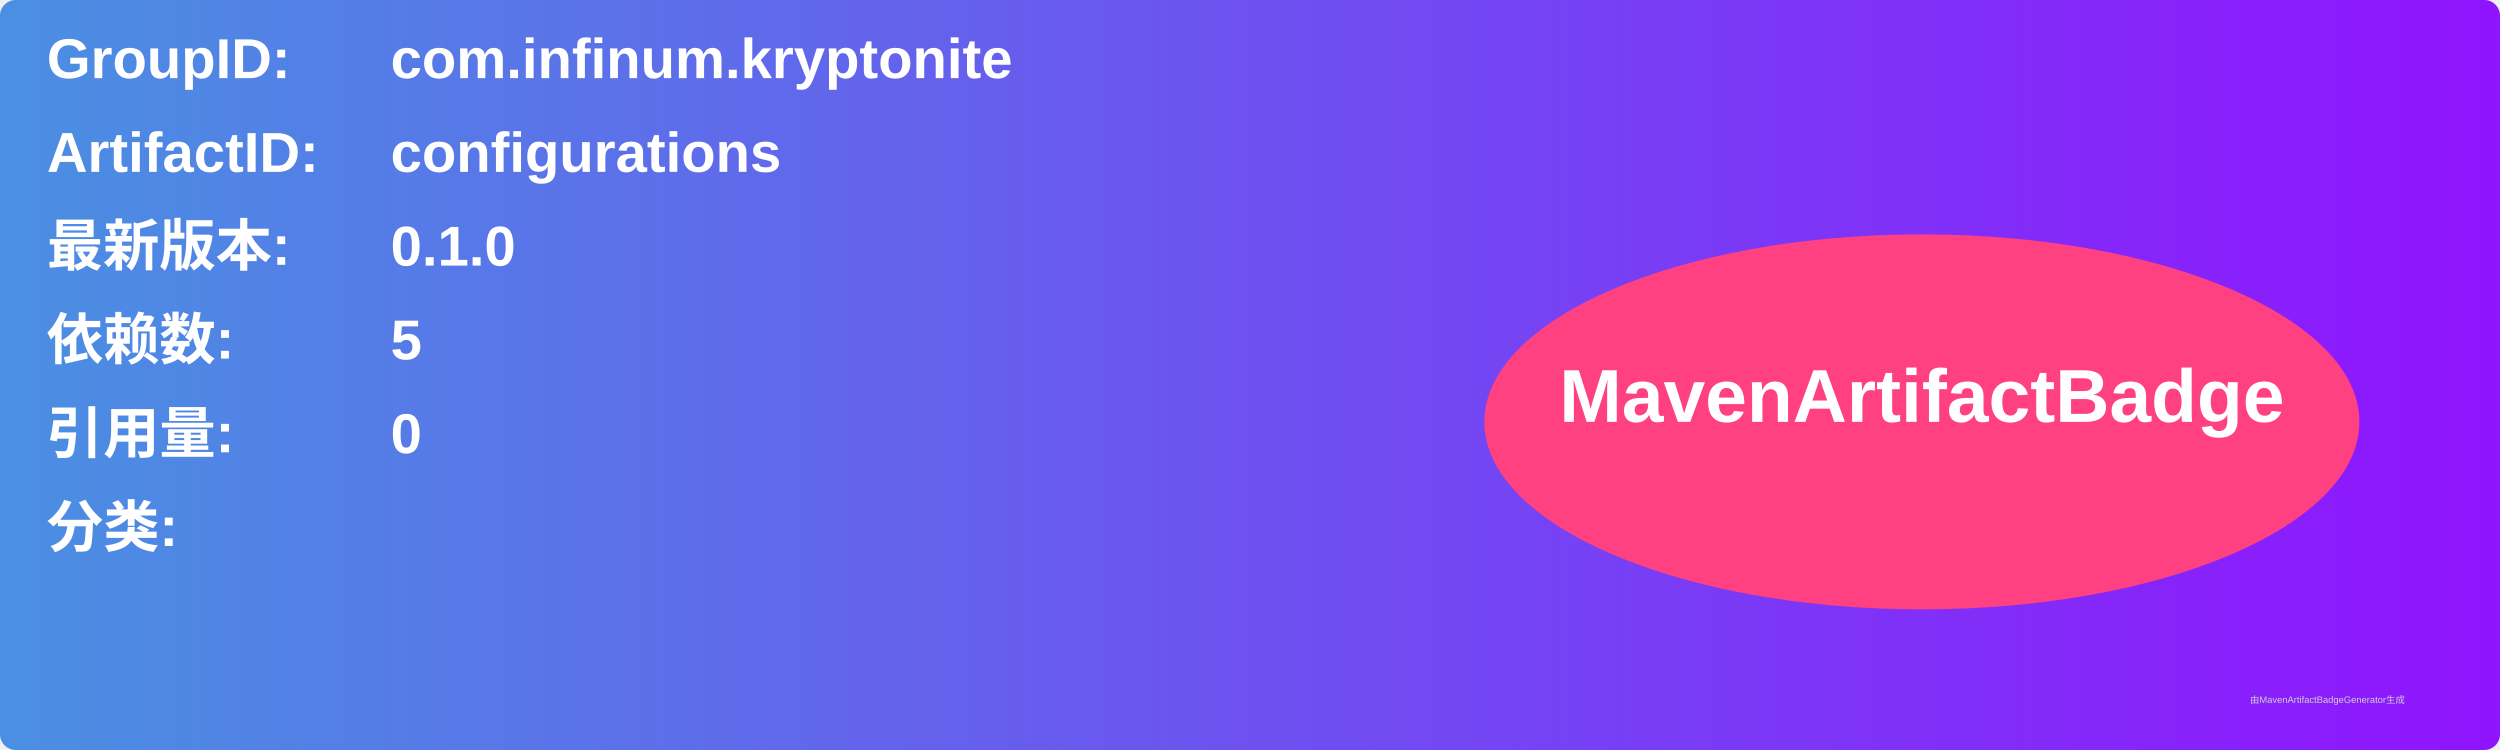
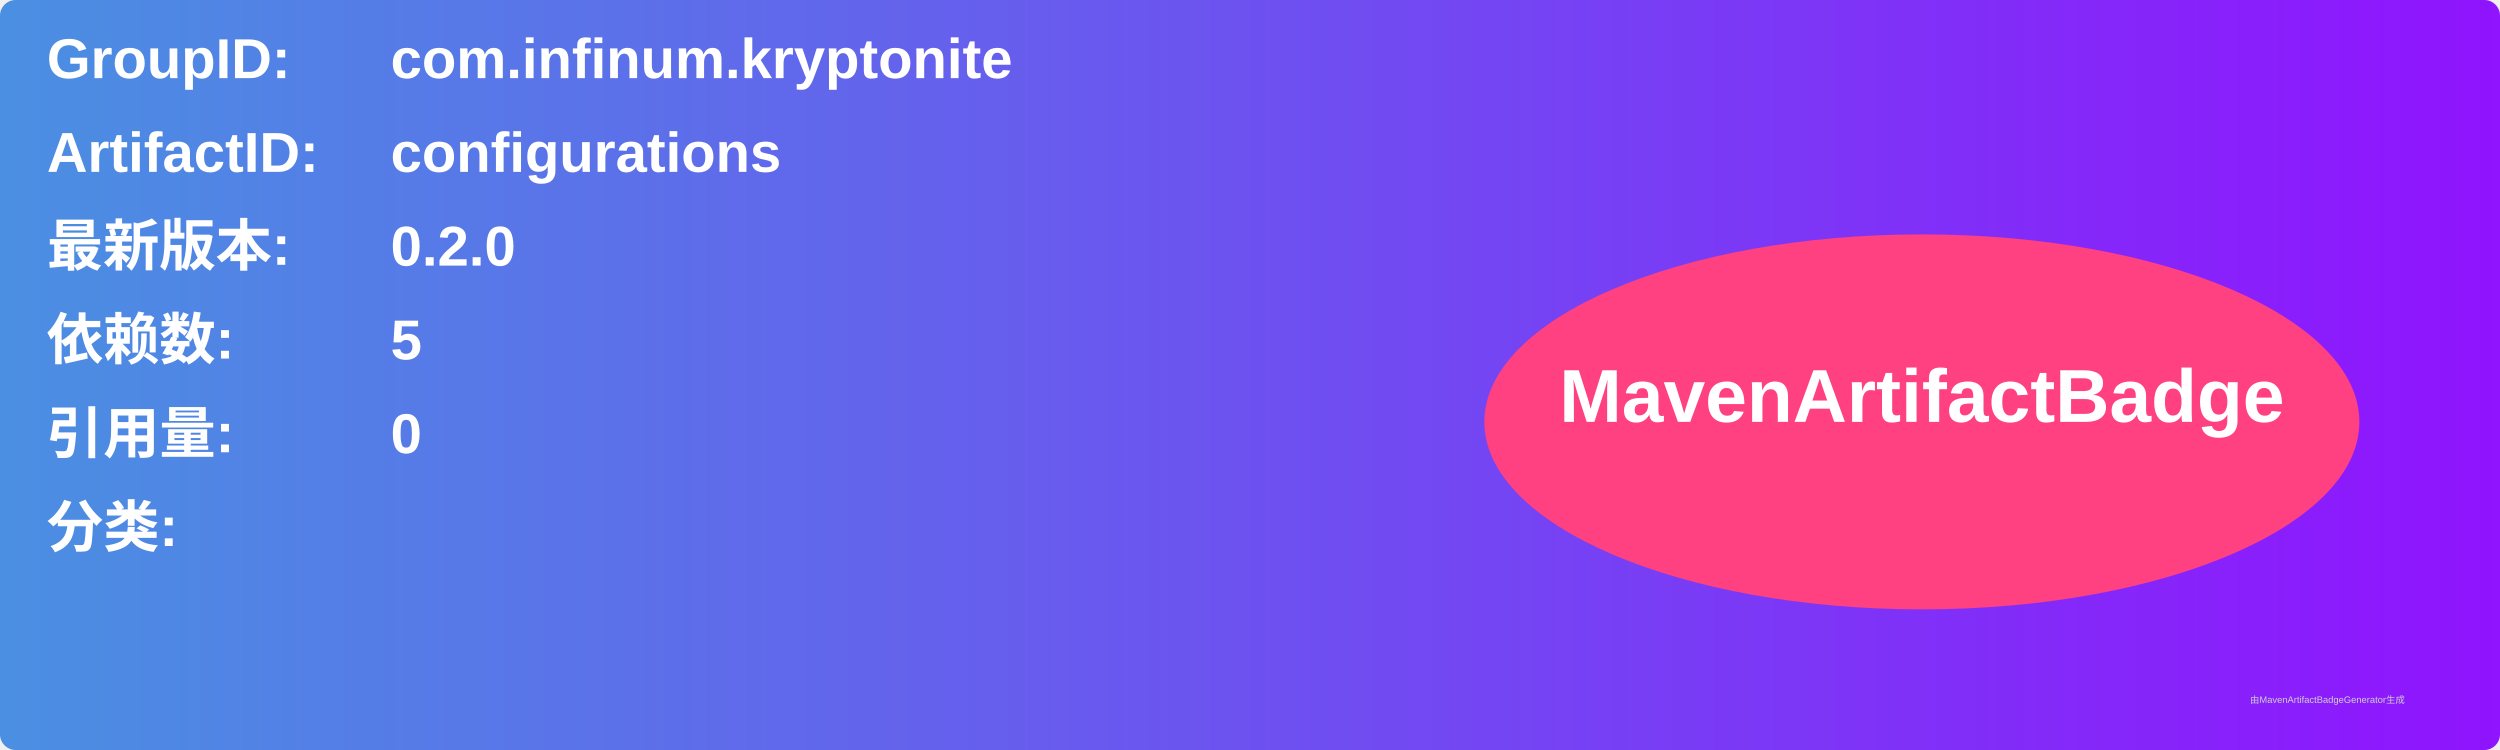
<svg xmlns="http://www.w3.org/2000/svg" width="800" height="240" viewBox="0 0 800 240">
  <linearGradient id="grad" x1="0%" y1="0%" x2="100%" y2="0%">
    <stop offset="0%" stop-color="#4a90e2" />
    <stop offset="100%" stop-color="#9013fe" />
  </linearGradient>
  <rect width="100%" height="100%" rx="5" ry="5" fill="url(#grad)" />
  <g transform="translate(15, 15)">
    <text x="0" y="10" font-family="Arial" font-size="18" fill="white" font-weight="bold" width="260">GroupID:</text>
    <text x="110" y="10" font-family="Arial" font-size="18" fill="white" font-weight="bold" width="460">com.infinum.kryptonite</text>
    <text x="0" y="40" font-family="Arial" font-size="18" fill="white" font-weight="bold" width="260">ArtifactID:</text>
    <text x="110" y="40" font-family="Arial" font-size="18" fill="white" font-weight="bold" width="460">configurations</text>
    <text x="0" y="70" font-family="Arial" font-size="18" fill="white" font-weight="bold">最新版本:</text>
    <text x="110" y="70" font-family="Arial" font-size="18" fill="white" font-weight="bold">
-       <tspan font-weight="bold">0.1.0</tspan>
+       <tspan font-weight="bold">0.2.0</tspan>
    </text>
    <text x="0" y="100" font-family="Arial" font-size="18" fill="white" font-weight="bold">依赖数: </text>
    <text x="110" y="100" font-family="Arial" font-size="18" fill="white">
      <tspan font-weight="bold">5</tspan>
    </text>
    <text x="0" y="130" font-family="Arial" font-size="18" fill="white" font-weight="bold">引用量: </text>
    <text x="110" y="130" font-family="Arial" font-size="18" fill="white">
      <tspan font-weight="bold">0</tspan>
    </text>
    <text x="0" y="160" font-family="Arial" font-size="18" fill="white" font-weight="bold">分类:</text>
    <text x="10" y="190" font-family="Arial" font-size="10" fill="white">
      <tspan font-weight="bold" />
    </text>
    <ellipse cx="600" cy="120" rx="140" ry="60" fill="#ff4081" />
    <text x="600" y="120" text-anchor="middle" font-family="Arial" font-size="24" fill="white" font-weight="bold">MavenArtifactBadge</text>
  </g>
  <text x="720" y="225" font-family="Arial" font-size="3" fill="#d0d0d0">由MavenArtifactBadgeGenerator生成</text>
</svg>
